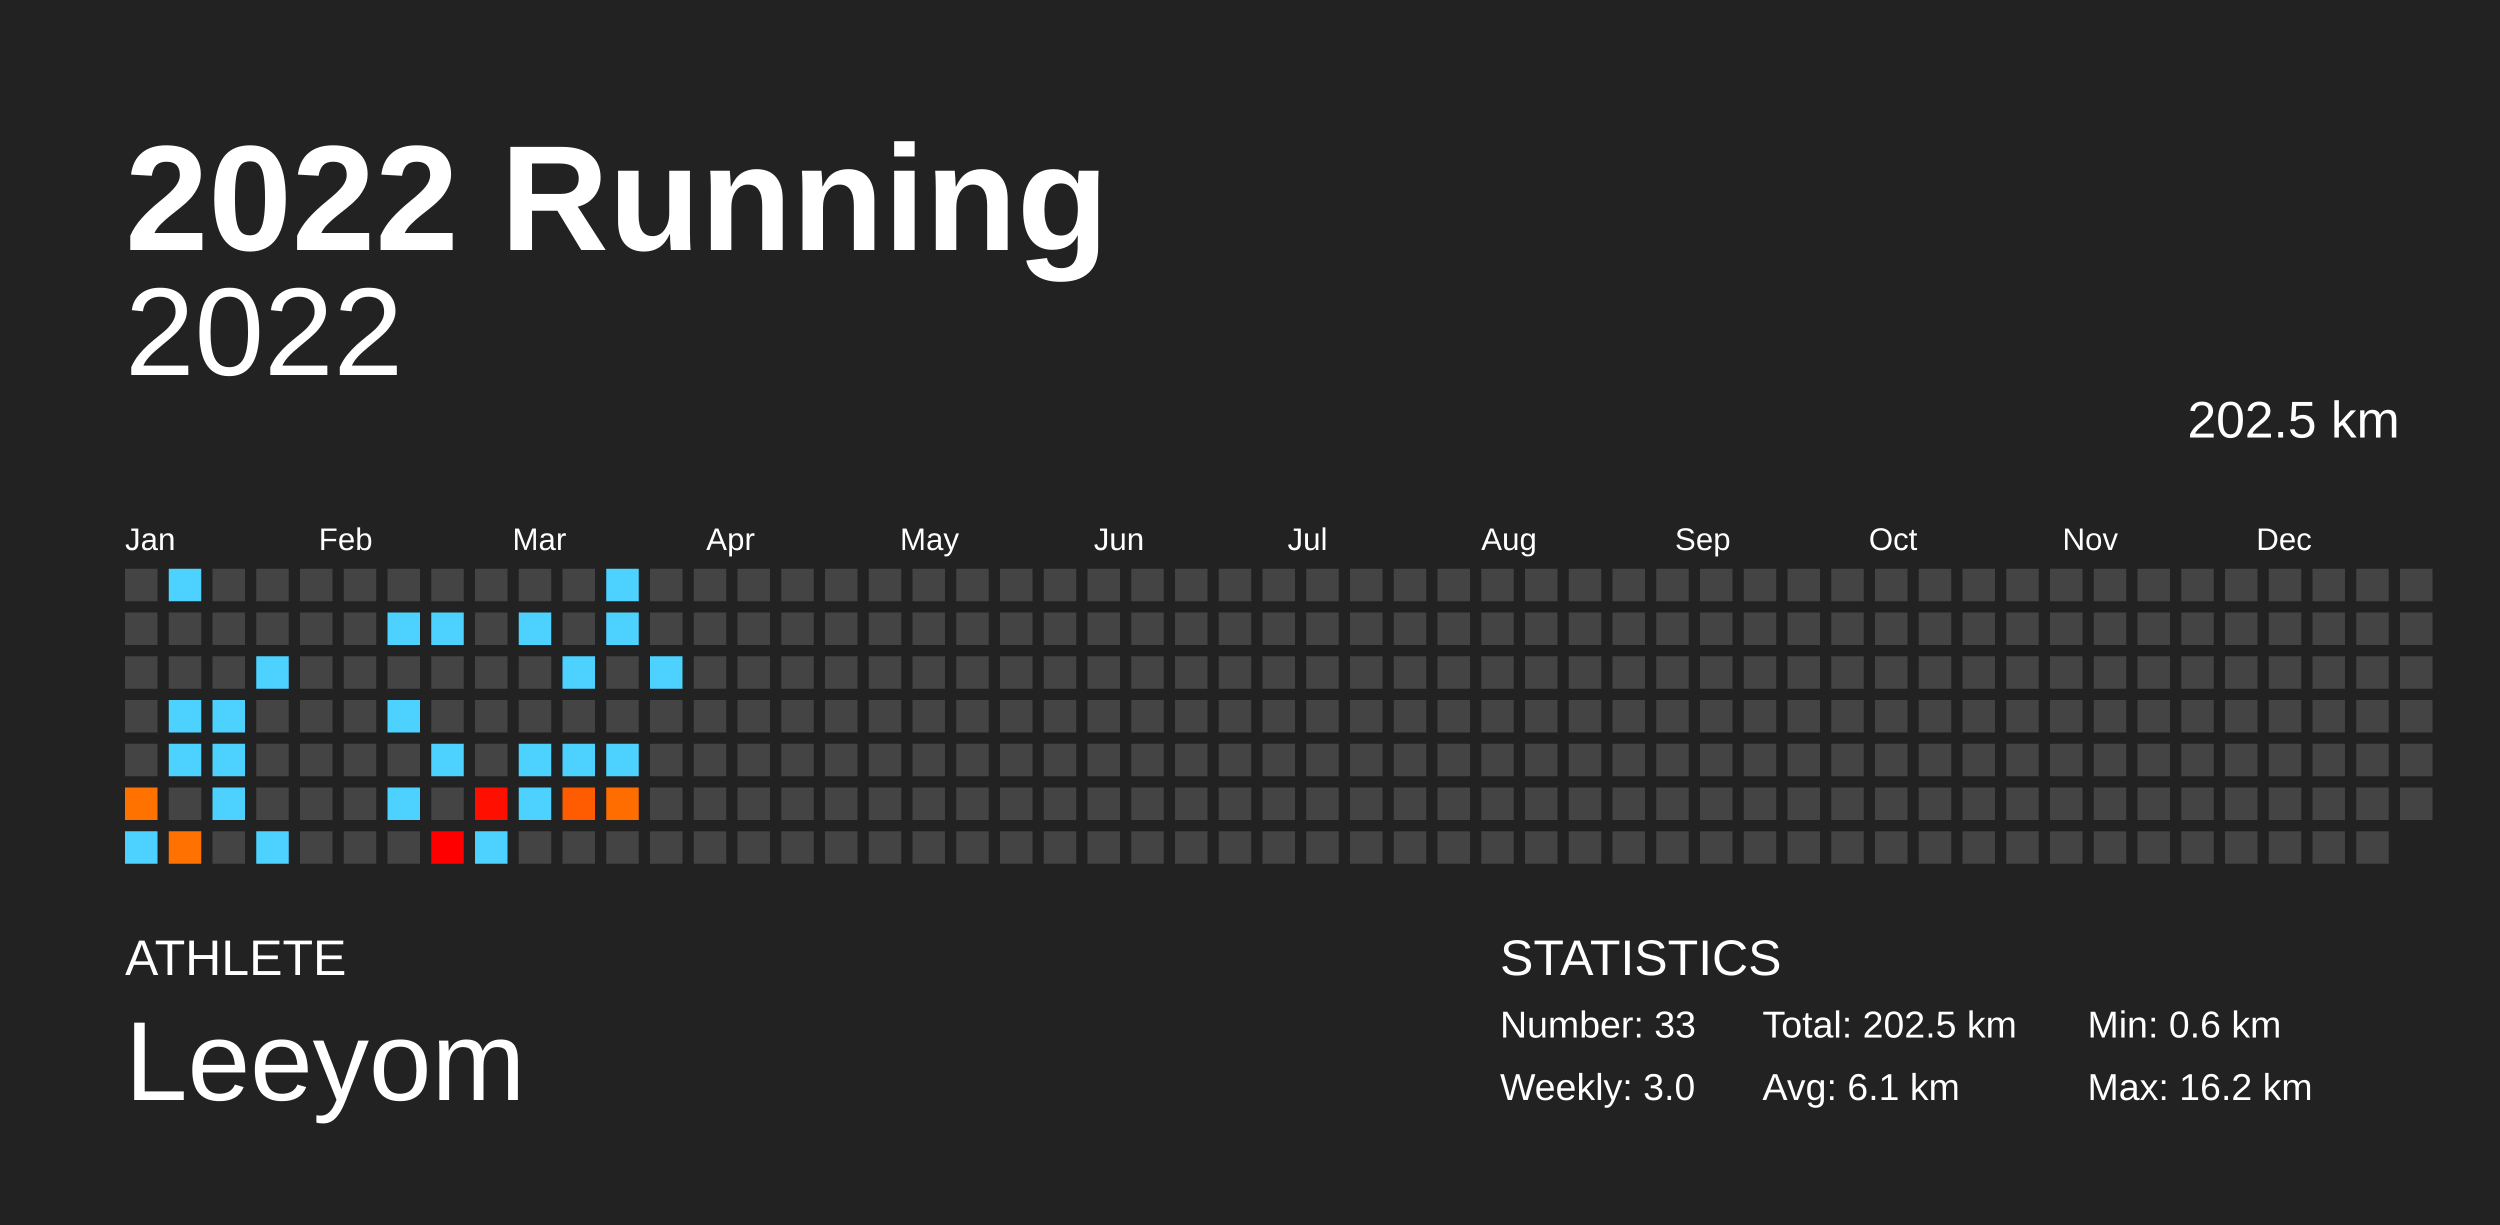
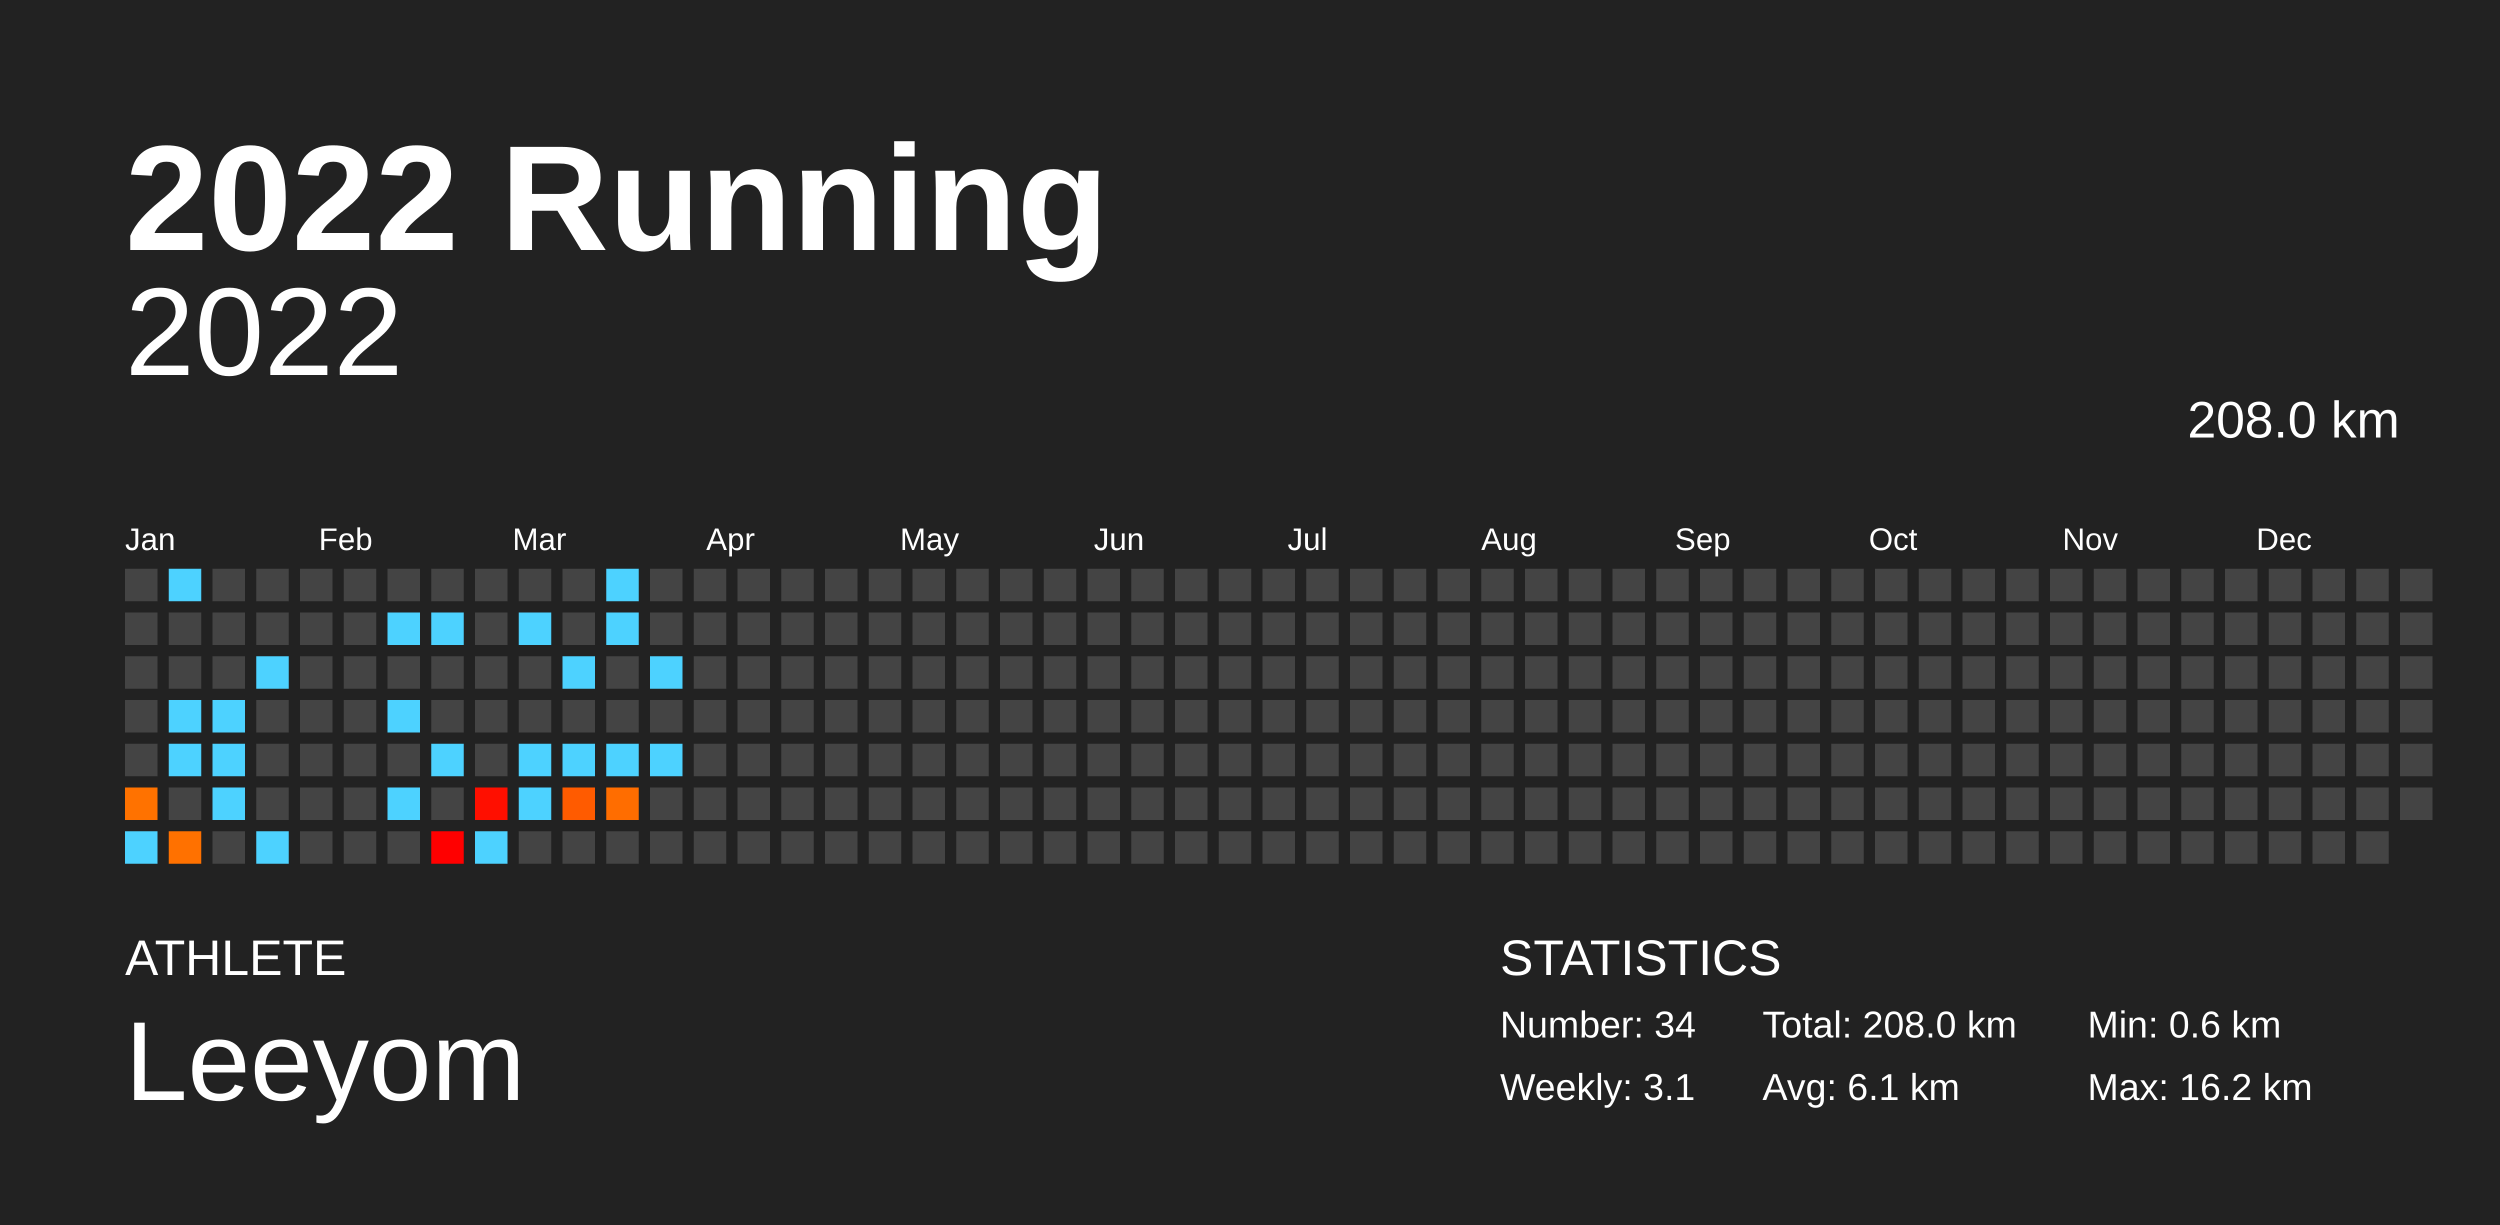
<svg xmlns="http://www.w3.org/2000/svg" baseProfile="full" height="98mm" version="1.1" viewBox="0,0,200,98" width="200mm">
  <defs />
  <rect fill="#222222" height="98" width="200" x="0" y="0" />
  <text fill="#FFFFFF" style="font-size:12px; font-family:Arial; font-weight:bold;" x="10" y="20">2022 Running</text>
  <text fill="#FFFFFF" style="font-size:4px; font-family:Arial" x="10" y="78">ATHLETE</text>
  <text fill="#FFFFFF" style="font-size:9px; font-family:Arial" x="10" y="88">Leeyom</text>
  <text fill="#FFFFFF" style="font-size:4px; font-family:Arial" x="120" y="78">STATISTICS</text>
-   <text fill="#FFFFFF" style="font-size:3px; font-family:Arial" x="120" y="83">Number: 33</text>
-   <text fill="#FFFFFF" style="font-size:3px; font-family:Arial" x="120" y="88">Weekly: 3.0</text>
-   <text fill="#FFFFFF" style="font-size:3px; font-family:Arial" x="141" y="83">Total: 202.5 km</text>
+   <text fill="#FFFFFF" style="font-size:3px; font-family:Arial" x="120" y="83">Number: 34</text>
+   <text fill="#FFFFFF" style="font-size:3px; font-family:Arial" x="120" y="88">Weekly: 3.1</text>
+   <text fill="#FFFFFF" style="font-size:3px; font-family:Arial" x="141" y="83">Total: 208.0 km</text>
  <text fill="#FFFFFF" style="font-size:3px; font-family:Arial" x="141" y="88">Avg: 6.1 km</text>
  <text fill="#FFFFFF" style="font-size:3px; font-family:Arial" x="167" y="83">Min: 0.6 km</text>
  <text fill="#FFFFFF" style="font-size:3px; font-family:Arial" x="167" y="88">Max: 16.2 km</text>
  <text alignment-baseline="hanging" fill="#FFFFFF" style="font-size:10.0px; font-family:Arial;" x="10" y="30">2022</text>
-   <text alignment-baseline="hanging" fill="#FFFFFF" style="font-size:4.125px; font-family:Arial;" x="175" y="35">202.5 km</text>
+   <text alignment-baseline="hanging" fill="#FFFFFF" style="font-size:4.125px; font-family:Arial;" x="175" y="35">208.0 km</text>
  <text fill="#FFFFFF" style="font-size:2.5px; font-family:Arial" x="10.0" y="44">Jan</text>
  <text fill="#FFFFFF" style="font-size:2.5px; font-family:Arial" x="25.5" y="44">Feb</text>
  <text fill="#FFFFFF" style="font-size:2.5px; font-family:Arial" x="41.0" y="44">Mar</text>
  <text fill="#FFFFFF" style="font-size:2.5px; font-family:Arial" x="56.5" y="44">Apr</text>
  <text fill="#FFFFFF" style="font-size:2.5px; font-family:Arial" x="72.0" y="44">May</text>
  <text fill="#FFFFFF" style="font-size:2.5px; font-family:Arial" x="87.5" y="44">Jun</text>
  <text fill="#FFFFFF" style="font-size:2.5px; font-family:Arial" x="103.0" y="44">Jul</text>
  <text fill="#FFFFFF" style="font-size:2.5px; font-family:Arial" x="118.5" y="44">Aug</text>
  <text fill="#FFFFFF" style="font-size:2.5px; font-family:Arial" x="134.0" y="44">Sep</text>
  <text fill="#FFFFFF" style="font-size:2.5px; font-family:Arial" x="149.5" y="44">Oct</text>
  <text fill="#FFFFFF" style="font-size:2.5px; font-family:Arial" x="165.0" y="44">Nov</text>
  <text fill="#FFFFFF" style="font-size:2.5px; font-family:Arial" x="180.5" y="44">Dec</text>
  <rect fill="#444444" height="2.6" width="2.6" x="10.0" y="45.5" />
  <rect fill="#444444" height="2.6" width="2.6" x="10.0" y="49.0" />
  <rect fill="#444444" height="2.6" width="2.6" x="10.0" y="52.5" />
  <rect fill="#444444" height="2.6" width="2.6" x="10.0" y="56.0" />
  <rect fill="#444444" height="2.6" width="2.6" x="10.0" y="59.5" />
  <rect fill="#ff7200" height="2.6" width="2.6" x="10.0" y="63.0" />
  <rect fill="#4dd2ff" height="2.6" width="2.6" x="10.0" y="66.5" />
  <rect fill="#4dd2ff" height="2.6" width="2.6" x="13.5" y="45.5" />
  <rect fill="#444444" height="2.6" width="2.6" x="13.5" y="49.0" />
  <rect fill="#444444" height="2.6" width="2.6" x="13.5" y="52.5" />
  <rect fill="#4dd2ff" height="2.6" width="2.6" x="13.5" y="56.0" />
  <rect fill="#4dd2ff" height="2.6" width="2.6" x="13.5" y="59.5" />
  <rect fill="#444444" height="2.6" width="2.6" x="13.5" y="63.0" />
  <rect fill="#ff7100" height="2.6" width="2.6" x="13.5" y="66.5" />
  <rect fill="#444444" height="2.6" width="2.6" x="17.0" y="45.5" />
  <rect fill="#444444" height="2.6" width="2.6" x="17.0" y="49.0" />
  <rect fill="#444444" height="2.6" width="2.6" x="17.0" y="52.5" />
  <rect fill="#4dd2ff" height="2.6" width="2.6" x="17.0" y="56.0" />
  <rect fill="#4dd2ff" height="2.6" width="2.6" x="17.0" y="59.5" />
  <rect fill="#4dd2ff" height="2.6" width="2.6" x="17.0" y="63.0" />
  <rect fill="#444444" height="2.6" width="2.6" x="17.0" y="66.5" />
  <rect fill="#444444" height="2.6" width="2.6" x="20.5" y="45.5" />
  <rect fill="#444444" height="2.6" width="2.6" x="20.5" y="49.0" />
  <rect fill="#4dd2ff" height="2.6" width="2.6" x="20.5" y="52.5" />
  <rect fill="#444444" height="2.6" width="2.6" x="20.5" y="56.0" />
  <rect fill="#444444" height="2.6" width="2.6" x="20.5" y="59.5" />
  <rect fill="#444444" height="2.6" width="2.6" x="20.5" y="63.0" />
  <rect fill="#4dd2ff" height="2.6" width="2.6" x="20.5" y="66.5" />
  <rect fill="#444444" height="2.6" width="2.6" x="24.0" y="45.5" />
  <rect fill="#444444" height="2.6" width="2.6" x="24.0" y="49.0" />
  <rect fill="#444444" height="2.6" width="2.6" x="24.0" y="52.5" />
  <rect fill="#444444" height="2.6" width="2.6" x="24.0" y="56.0" />
  <rect fill="#444444" height="2.6" width="2.6" x="24.0" y="59.5" />
  <rect fill="#444444" height="2.6" width="2.6" x="24.0" y="63.0" />
  <rect fill="#444444" height="2.6" width="2.6" x="24.0" y="66.5" />
  <rect fill="#444444" height="2.6" width="2.6" x="27.5" y="45.5" />
  <rect fill="#444444" height="2.6" width="2.6" x="27.5" y="49.0" />
  <rect fill="#444444" height="2.6" width="2.6" x="27.5" y="52.5" />
  <rect fill="#444444" height="2.6" width="2.6" x="27.5" y="56.0" />
  <rect fill="#444444" height="2.6" width="2.6" x="27.5" y="59.5" />
  <rect fill="#444444" height="2.6" width="2.6" x="27.5" y="63.0" />
  <rect fill="#444444" height="2.6" width="2.6" x="27.5" y="66.5" />
  <rect fill="#444444" height="2.6" width="2.6" x="31.0" y="45.5" />
  <rect fill="#4dd2ff" height="2.6" width="2.6" x="31.0" y="49.0" />
  <rect fill="#444444" height="2.6" width="2.6" x="31.0" y="52.5" />
  <rect fill="#4dd2ff" height="2.6" width="2.6" x="31.0" y="56.0" />
  <rect fill="#444444" height="2.6" width="2.6" x="31.0" y="59.5" />
  <rect fill="#4dd2ff" height="2.6" width="2.6" x="31.0" y="63.0" />
  <rect fill="#444444" height="2.6" width="2.6" x="31.0" y="66.5" />
  <rect fill="#444444" height="2.6" width="2.6" x="34.5" y="45.5" />
  <rect fill="#4dd2ff" height="2.6" width="2.6" x="34.5" y="49.0" />
  <rect fill="#444444" height="2.6" width="2.6" x="34.5" y="52.5" />
  <rect fill="#444444" height="2.6" width="2.6" x="34.5" y="56.0" />
  <rect fill="#4dd2ff" height="2.6" width="2.6" x="34.5" y="59.5" />
  <rect fill="#444444" height="2.6" width="2.6" x="34.5" y="63.0" />
  <rect fill="#ff0000" height="2.6" width="2.6" x="34.5" y="66.5" />
  <rect fill="#444444" height="2.6" width="2.6" x="38.0" y="45.5" />
  <rect fill="#444444" height="2.6" width="2.6" x="38.0" y="49.0" />
  <rect fill="#444444" height="2.6" width="2.6" x="38.0" y="52.5" />
  <rect fill="#444444" height="2.6" width="2.6" x="38.0" y="56.0" />
  <rect fill="#444444" height="2.6" width="2.6" x="38.0" y="59.5" />
  <rect fill="#ff0f00" height="2.6" width="2.6" x="38.0" y="63.0" />
  <rect fill="#4dd2ff" height="2.6" width="2.6" x="38.0" y="66.5" />
  <rect fill="#444444" height="2.6" width="2.6" x="41.5" y="45.5" />
  <rect fill="#4dd2ff" height="2.6" width="2.6" x="41.5" y="49.0" />
  <rect fill="#444444" height="2.6" width="2.6" x="41.5" y="52.5" />
  <rect fill="#444444" height="2.6" width="2.6" x="41.5" y="56.0" />
  <rect fill="#4dd2ff" height="2.6" width="2.6" x="41.5" y="59.5" />
  <rect fill="#4dd2ff" height="2.6" width="2.6" x="41.5" y="63.0" />
  <rect fill="#444444" height="2.6" width="2.6" x="41.5" y="66.5" />
  <rect fill="#444444" height="2.6" width="2.6" x="45.0" y="45.5" />
  <rect fill="#444444" height="2.6" width="2.6" x="45.0" y="49.0" />
  <rect fill="#4dd2ff" height="2.6" width="2.6" x="45.0" y="52.5" />
  <rect fill="#444444" height="2.6" width="2.6" x="45.0" y="56.0" />
  <rect fill="#4dd2ff" height="2.6" width="2.6" x="45.0" y="59.5" />
  <rect fill="#ff5b00" height="2.6" width="2.6" x="45.0" y="63.0" />
  <rect fill="#444444" height="2.6" width="2.6" x="45.0" y="66.5" />
  <rect fill="#4dd2ff" height="2.6" width="2.6" x="48.5" y="45.5" />
  <rect fill="#4dd2ff" height="2.6" width="2.6" x="48.5" y="49.0" />
  <rect fill="#444444" height="2.6" width="2.6" x="48.5" y="52.5" />
  <rect fill="#444444" height="2.6" width="2.6" x="48.5" y="56.0" />
  <rect fill="#4dd2ff" height="2.6" width="2.6" x="48.5" y="59.5" />
  <rect fill="#ff6d00" height="2.6" width="2.6" x="48.5" y="63.0" />
  <rect fill="#444444" height="2.6" width="2.6" x="48.5" y="66.5" />
  <rect fill="#444444" height="2.6" width="2.6" x="52.0" y="45.5" />
  <rect fill="#444444" height="2.6" width="2.6" x="52.0" y="49.0" />
  <rect fill="#4dd2ff" height="2.6" width="2.6" x="52.0" y="52.5" />
  <rect fill="#444444" height="2.6" width="2.6" x="52.0" y="56.0" />
-   <rect fill="#444444" height="2.6" width="2.6" x="52.0" y="59.5" />
+   <rect fill="#4dd2ff" height="2.6" width="2.6" x="52.0" y="59.5" />
  <rect fill="#444444" height="2.6" width="2.6" x="52.0" y="63.0" />
  <rect fill="#444444" height="2.6" width="2.6" x="52.0" y="66.5" />
  <rect fill="#444444" height="2.6" width="2.6" x="55.5" y="45.5" />
  <rect fill="#444444" height="2.6" width="2.6" x="55.5" y="49.0" />
  <rect fill="#444444" height="2.6" width="2.6" x="55.5" y="52.5" />
  <rect fill="#444444" height="2.6" width="2.6" x="55.5" y="56.0" />
  <rect fill="#444444" height="2.6" width="2.6" x="55.5" y="59.5" />
  <rect fill="#444444" height="2.6" width="2.6" x="55.5" y="63.0" />
  <rect fill="#444444" height="2.6" width="2.6" x="55.5" y="66.5" />
  <rect fill="#444444" height="2.6" width="2.6" x="59.0" y="45.5" />
  <rect fill="#444444" height="2.6" width="2.6" x="59.0" y="49.0" />
  <rect fill="#444444" height="2.6" width="2.6" x="59.0" y="52.5" />
  <rect fill="#444444" height="2.6" width="2.6" x="59.0" y="56.0" />
  <rect fill="#444444" height="2.6" width="2.6" x="59.0" y="59.5" />
  <rect fill="#444444" height="2.6" width="2.6" x="59.0" y="63.0" />
  <rect fill="#444444" height="2.6" width="2.6" x="59.0" y="66.5" />
  <rect fill="#444444" height="2.6" width="2.6" x="62.5" y="45.5" />
  <rect fill="#444444" height="2.6" width="2.6" x="62.5" y="49.0" />
  <rect fill="#444444" height="2.6" width="2.6" x="62.5" y="52.5" />
  <rect fill="#444444" height="2.6" width="2.6" x="62.5" y="56.0" />
  <rect fill="#444444" height="2.6" width="2.6" x="62.5" y="59.5" />
  <rect fill="#444444" height="2.6" width="2.6" x="62.5" y="63.0" />
  <rect fill="#444444" height="2.6" width="2.6" x="62.5" y="66.5" />
  <rect fill="#444444" height="2.6" width="2.6" x="66.0" y="45.5" />
  <rect fill="#444444" height="2.6" width="2.6" x="66.0" y="49.0" />
  <rect fill="#444444" height="2.6" width="2.6" x="66.0" y="52.5" />
  <rect fill="#444444" height="2.6" width="2.6" x="66.0" y="56.0" />
  <rect fill="#444444" height="2.6" width="2.6" x="66.0" y="59.5" />
  <rect fill="#444444" height="2.6" width="2.6" x="66.0" y="63.0" />
  <rect fill="#444444" height="2.6" width="2.6" x="66.0" y="66.5" />
  <rect fill="#444444" height="2.6" width="2.6" x="69.5" y="45.5" />
  <rect fill="#444444" height="2.6" width="2.6" x="69.5" y="49.0" />
  <rect fill="#444444" height="2.6" width="2.6" x="69.5" y="52.5" />
  <rect fill="#444444" height="2.6" width="2.6" x="69.5" y="56.0" />
  <rect fill="#444444" height="2.6" width="2.6" x="69.5" y="59.5" />
  <rect fill="#444444" height="2.6" width="2.6" x="69.5" y="63.0" />
  <rect fill="#444444" height="2.6" width="2.6" x="69.5" y="66.5" />
  <rect fill="#444444" height="2.6" width="2.6" x="73.0" y="45.5" />
  <rect fill="#444444" height="2.6" width="2.6" x="73.0" y="49.0" />
  <rect fill="#444444" height="2.6" width="2.6" x="73.0" y="52.5" />
  <rect fill="#444444" height="2.6" width="2.6" x="73.0" y="56.0" />
  <rect fill="#444444" height="2.6" width="2.6" x="73.0" y="59.5" />
  <rect fill="#444444" height="2.6" width="2.6" x="73.0" y="63.0" />
  <rect fill="#444444" height="2.6" width="2.6" x="73.0" y="66.5" />
  <rect fill="#444444" height="2.6" width="2.6" x="76.5" y="45.5" />
  <rect fill="#444444" height="2.6" width="2.6" x="76.5" y="49.0" />
  <rect fill="#444444" height="2.6" width="2.6" x="76.5" y="52.5" />
  <rect fill="#444444" height="2.6" width="2.6" x="76.5" y="56.0" />
  <rect fill="#444444" height="2.6" width="2.6" x="76.5" y="59.5" />
  <rect fill="#444444" height="2.6" width="2.6" x="76.5" y="63.0" />
  <rect fill="#444444" height="2.6" width="2.6" x="76.5" y="66.5" />
  <rect fill="#444444" height="2.6" width="2.6" x="80.0" y="45.5" />
  <rect fill="#444444" height="2.6" width="2.6" x="80.0" y="49.0" />
  <rect fill="#444444" height="2.6" width="2.6" x="80.0" y="52.5" />
  <rect fill="#444444" height="2.6" width="2.6" x="80.0" y="56.0" />
  <rect fill="#444444" height="2.6" width="2.6" x="80.0" y="59.5" />
  <rect fill="#444444" height="2.6" width="2.6" x="80.0" y="63.0" />
  <rect fill="#444444" height="2.6" width="2.6" x="80.0" y="66.5" />
  <rect fill="#444444" height="2.6" width="2.6" x="83.5" y="45.5" />
  <rect fill="#444444" height="2.6" width="2.6" x="83.5" y="49.0" />
  <rect fill="#444444" height="2.6" width="2.6" x="83.5" y="52.5" />
  <rect fill="#444444" height="2.6" width="2.6" x="83.5" y="56.0" />
  <rect fill="#444444" height="2.6" width="2.6" x="83.5" y="59.5" />
  <rect fill="#444444" height="2.6" width="2.6" x="83.5" y="63.0" />
  <rect fill="#444444" height="2.6" width="2.6" x="83.5" y="66.5" />
  <rect fill="#444444" height="2.6" width="2.6" x="87.0" y="45.5" />
  <rect fill="#444444" height="2.6" width="2.6" x="87.0" y="49.0" />
  <rect fill="#444444" height="2.6" width="2.6" x="87.0" y="52.5" />
  <rect fill="#444444" height="2.6" width="2.6" x="87.0" y="56.0" />
  <rect fill="#444444" height="2.6" width="2.6" x="87.0" y="59.5" />
  <rect fill="#444444" height="2.6" width="2.6" x="87.0" y="63.0" />
  <rect fill="#444444" height="2.6" width="2.6" x="87.0" y="66.5" />
  <rect fill="#444444" height="2.6" width="2.6" x="90.5" y="45.5" />
  <rect fill="#444444" height="2.6" width="2.6" x="90.5" y="49.0" />
  <rect fill="#444444" height="2.6" width="2.6" x="90.5" y="52.5" />
  <rect fill="#444444" height="2.6" width="2.6" x="90.5" y="56.0" />
  <rect fill="#444444" height="2.6" width="2.6" x="90.5" y="59.5" />
  <rect fill="#444444" height="2.6" width="2.6" x="90.5" y="63.0" />
  <rect fill="#444444" height="2.6" width="2.6" x="90.5" y="66.5" />
  <rect fill="#444444" height="2.6" width="2.6" x="94.0" y="45.5" />
  <rect fill="#444444" height="2.6" width="2.6" x="94.0" y="49.0" />
  <rect fill="#444444" height="2.6" width="2.6" x="94.0" y="52.5" />
  <rect fill="#444444" height="2.6" width="2.6" x="94.0" y="56.0" />
  <rect fill="#444444" height="2.6" width="2.6" x="94.0" y="59.5" />
  <rect fill="#444444" height="2.6" width="2.6" x="94.0" y="63.0" />
  <rect fill="#444444" height="2.6" width="2.6" x="94.0" y="66.5" />
  <rect fill="#444444" height="2.6" width="2.6" x="97.5" y="45.5" />
  <rect fill="#444444" height="2.6" width="2.6" x="97.5" y="49.0" />
  <rect fill="#444444" height="2.6" width="2.6" x="97.5" y="52.5" />
  <rect fill="#444444" height="2.6" width="2.6" x="97.5" y="56.0" />
  <rect fill="#444444" height="2.6" width="2.6" x="97.5" y="59.5" />
  <rect fill="#444444" height="2.6" width="2.6" x="97.5" y="63.0" />
  <rect fill="#444444" height="2.6" width="2.6" x="97.5" y="66.5" />
  <rect fill="#444444" height="2.6" width="2.6" x="101.0" y="45.5" />
  <rect fill="#444444" height="2.6" width="2.6" x="101.0" y="49.0" />
  <rect fill="#444444" height="2.6" width="2.6" x="101.0" y="52.5" />
  <rect fill="#444444" height="2.6" width="2.6" x="101.0" y="56.0" />
  <rect fill="#444444" height="2.6" width="2.6" x="101.0" y="59.5" />
  <rect fill="#444444" height="2.6" width="2.6" x="101.0" y="63.0" />
  <rect fill="#444444" height="2.6" width="2.6" x="101.0" y="66.5" />
  <rect fill="#444444" height="2.6" width="2.6" x="104.5" y="45.5" />
  <rect fill="#444444" height="2.6" width="2.6" x="104.5" y="49.0" />
  <rect fill="#444444" height="2.6" width="2.6" x="104.5" y="52.5" />
  <rect fill="#444444" height="2.6" width="2.6" x="104.5" y="56.0" />
  <rect fill="#444444" height="2.6" width="2.6" x="104.5" y="59.5" />
  <rect fill="#444444" height="2.6" width="2.6" x="104.5" y="63.0" />
  <rect fill="#444444" height="2.6" width="2.6" x="104.5" y="66.5" />
  <rect fill="#444444" height="2.6" width="2.6" x="108.0" y="45.5" />
  <rect fill="#444444" height="2.6" width="2.6" x="108.0" y="49.0" />
  <rect fill="#444444" height="2.6" width="2.6" x="108.0" y="52.5" />
  <rect fill="#444444" height="2.6" width="2.6" x="108.0" y="56.0" />
  <rect fill="#444444" height="2.6" width="2.6" x="108.0" y="59.5" />
  <rect fill="#444444" height="2.6" width="2.6" x="108.0" y="63.0" />
  <rect fill="#444444" height="2.6" width="2.6" x="108.0" y="66.5" />
  <rect fill="#444444" height="2.6" width="2.6" x="111.5" y="45.5" />
  <rect fill="#444444" height="2.6" width="2.6" x="111.5" y="49.0" />
  <rect fill="#444444" height="2.6" width="2.6" x="111.5" y="52.5" />
  <rect fill="#444444" height="2.6" width="2.6" x="111.5" y="56.0" />
  <rect fill="#444444" height="2.6" width="2.6" x="111.5" y="59.5" />
  <rect fill="#444444" height="2.6" width="2.6" x="111.5" y="63.0" />
  <rect fill="#444444" height="2.6" width="2.6" x="111.5" y="66.5" />
  <rect fill="#444444" height="2.6" width="2.6" x="115.0" y="45.5" />
  <rect fill="#444444" height="2.6" width="2.6" x="115.0" y="49.0" />
  <rect fill="#444444" height="2.6" width="2.6" x="115.0" y="52.5" />
  <rect fill="#444444" height="2.6" width="2.6" x="115.0" y="56.0" />
  <rect fill="#444444" height="2.6" width="2.6" x="115.0" y="59.5" />
  <rect fill="#444444" height="2.6" width="2.6" x="115.0" y="63.0" />
  <rect fill="#444444" height="2.6" width="2.6" x="115.0" y="66.5" />
  <rect fill="#444444" height="2.6" width="2.6" x="118.5" y="45.5" />
  <rect fill="#444444" height="2.6" width="2.6" x="118.5" y="49.0" />
  <rect fill="#444444" height="2.6" width="2.6" x="118.5" y="52.5" />
  <rect fill="#444444" height="2.6" width="2.6" x="118.5" y="56.0" />
  <rect fill="#444444" height="2.6" width="2.6" x="118.5" y="59.5" />
  <rect fill="#444444" height="2.6" width="2.6" x="118.5" y="63.0" />
  <rect fill="#444444" height="2.6" width="2.6" x="118.5" y="66.5" />
  <rect fill="#444444" height="2.6" width="2.6" x="122.0" y="45.5" />
  <rect fill="#444444" height="2.6" width="2.6" x="122.0" y="49.0" />
  <rect fill="#444444" height="2.6" width="2.6" x="122.0" y="52.5" />
  <rect fill="#444444" height="2.6" width="2.6" x="122.0" y="56.0" />
  <rect fill="#444444" height="2.6" width="2.6" x="122.0" y="59.5" />
  <rect fill="#444444" height="2.6" width="2.6" x="122.0" y="63.0" />
  <rect fill="#444444" height="2.6" width="2.6" x="122.0" y="66.5" />
  <rect fill="#444444" height="2.6" width="2.6" x="125.5" y="45.5" />
  <rect fill="#444444" height="2.6" width="2.6" x="125.5" y="49.0" />
  <rect fill="#444444" height="2.6" width="2.6" x="125.5" y="52.5" />
  <rect fill="#444444" height="2.6" width="2.6" x="125.5" y="56.0" />
  <rect fill="#444444" height="2.6" width="2.6" x="125.5" y="59.5" />
  <rect fill="#444444" height="2.6" width="2.6" x="125.5" y="63.0" />
  <rect fill="#444444" height="2.6" width="2.6" x="125.5" y="66.5" />
  <rect fill="#444444" height="2.6" width="2.6" x="129.0" y="45.5" />
  <rect fill="#444444" height="2.6" width="2.6" x="129.0" y="49.0" />
  <rect fill="#444444" height="2.6" width="2.6" x="129.0" y="52.5" />
  <rect fill="#444444" height="2.6" width="2.6" x="129.0" y="56.0" />
  <rect fill="#444444" height="2.6" width="2.6" x="129.0" y="59.5" />
  <rect fill="#444444" height="2.6" width="2.6" x="129.0" y="63.0" />
  <rect fill="#444444" height="2.6" width="2.6" x="129.0" y="66.5" />
  <rect fill="#444444" height="2.6" width="2.6" x="132.5" y="45.5" />
  <rect fill="#444444" height="2.6" width="2.6" x="132.5" y="49.0" />
  <rect fill="#444444" height="2.6" width="2.6" x="132.5" y="52.5" />
  <rect fill="#444444" height="2.6" width="2.6" x="132.5" y="56.0" />
  <rect fill="#444444" height="2.6" width="2.6" x="132.5" y="59.5" />
  <rect fill="#444444" height="2.6" width="2.6" x="132.5" y="63.0" />
  <rect fill="#444444" height="2.6" width="2.6" x="132.5" y="66.5" />
  <rect fill="#444444" height="2.6" width="2.6" x="136.0" y="45.5" />
  <rect fill="#444444" height="2.6" width="2.6" x="136.0" y="49.0" />
  <rect fill="#444444" height="2.6" width="2.6" x="136.0" y="52.5" />
  <rect fill="#444444" height="2.6" width="2.6" x="136.0" y="56.0" />
  <rect fill="#444444" height="2.6" width="2.6" x="136.0" y="59.5" />
  <rect fill="#444444" height="2.6" width="2.6" x="136.0" y="63.0" />
  <rect fill="#444444" height="2.6" width="2.6" x="136.0" y="66.5" />
  <rect fill="#444444" height="2.6" width="2.6" x="139.5" y="45.5" />
  <rect fill="#444444" height="2.6" width="2.6" x="139.5" y="49.0" />
  <rect fill="#444444" height="2.6" width="2.6" x="139.5" y="52.5" />
  <rect fill="#444444" height="2.6" width="2.6" x="139.5" y="56.0" />
  <rect fill="#444444" height="2.6" width="2.6" x="139.5" y="59.5" />
  <rect fill="#444444" height="2.6" width="2.6" x="139.5" y="63.0" />
  <rect fill="#444444" height="2.6" width="2.6" x="139.5" y="66.5" />
  <rect fill="#444444" height="2.6" width="2.6" x="143.0" y="45.5" />
  <rect fill="#444444" height="2.6" width="2.6" x="143.0" y="49.0" />
  <rect fill="#444444" height="2.6" width="2.6" x="143.0" y="52.5" />
  <rect fill="#444444" height="2.6" width="2.6" x="143.0" y="56.0" />
  <rect fill="#444444" height="2.6" width="2.6" x="143.0" y="59.5" />
  <rect fill="#444444" height="2.6" width="2.6" x="143.0" y="63.0" />
  <rect fill="#444444" height="2.6" width="2.6" x="143.0" y="66.5" />
  <rect fill="#444444" height="2.6" width="2.6" x="146.5" y="45.5" />
  <rect fill="#444444" height="2.6" width="2.6" x="146.5" y="49.0" />
  <rect fill="#444444" height="2.6" width="2.6" x="146.5" y="52.5" />
  <rect fill="#444444" height="2.6" width="2.6" x="146.5" y="56.0" />
  <rect fill="#444444" height="2.6" width="2.6" x="146.5" y="59.5" />
  <rect fill="#444444" height="2.6" width="2.6" x="146.5" y="63.0" />
  <rect fill="#444444" height="2.6" width="2.6" x="146.5" y="66.5" />
  <rect fill="#444444" height="2.6" width="2.6" x="150.0" y="45.5" />
  <rect fill="#444444" height="2.6" width="2.6" x="150.0" y="49.0" />
  <rect fill="#444444" height="2.6" width="2.6" x="150.0" y="52.5" />
  <rect fill="#444444" height="2.6" width="2.6" x="150.0" y="56.0" />
  <rect fill="#444444" height="2.6" width="2.6" x="150.0" y="59.5" />
  <rect fill="#444444" height="2.6" width="2.6" x="150.0" y="63.0" />
  <rect fill="#444444" height="2.6" width="2.6" x="150.0" y="66.5" />
  <rect fill="#444444" height="2.6" width="2.6" x="153.5" y="45.5" />
  <rect fill="#444444" height="2.6" width="2.6" x="153.5" y="49.0" />
  <rect fill="#444444" height="2.6" width="2.6" x="153.5" y="52.5" />
  <rect fill="#444444" height="2.6" width="2.6" x="153.5" y="56.0" />
  <rect fill="#444444" height="2.6" width="2.6" x="153.5" y="59.5" />
  <rect fill="#444444" height="2.6" width="2.6" x="153.5" y="63.0" />
  <rect fill="#444444" height="2.6" width="2.6" x="153.5" y="66.5" />
  <rect fill="#444444" height="2.6" width="2.6" x="157.0" y="45.5" />
  <rect fill="#444444" height="2.6" width="2.6" x="157.0" y="49.0" />
  <rect fill="#444444" height="2.6" width="2.6" x="157.0" y="52.5" />
  <rect fill="#444444" height="2.6" width="2.6" x="157.0" y="56.0" />
  <rect fill="#444444" height="2.6" width="2.6" x="157.0" y="59.5" />
  <rect fill="#444444" height="2.6" width="2.6" x="157.0" y="63.0" />
  <rect fill="#444444" height="2.6" width="2.6" x="157.0" y="66.5" />
  <rect fill="#444444" height="2.6" width="2.6" x="160.5" y="45.5" />
  <rect fill="#444444" height="2.6" width="2.6" x="160.5" y="49.0" />
  <rect fill="#444444" height="2.6" width="2.6" x="160.5" y="52.5" />
  <rect fill="#444444" height="2.6" width="2.6" x="160.5" y="56.0" />
  <rect fill="#444444" height="2.6" width="2.6" x="160.5" y="59.5" />
  <rect fill="#444444" height="2.6" width="2.6" x="160.5" y="63.0" />
  <rect fill="#444444" height="2.6" width="2.6" x="160.5" y="66.5" />
  <rect fill="#444444" height="2.6" width="2.6" x="164.0" y="45.5" />
  <rect fill="#444444" height="2.6" width="2.6" x="164.0" y="49.0" />
  <rect fill="#444444" height="2.6" width="2.6" x="164.0" y="52.5" />
  <rect fill="#444444" height="2.6" width="2.6" x="164.0" y="56.0" />
  <rect fill="#444444" height="2.6" width="2.6" x="164.0" y="59.5" />
  <rect fill="#444444" height="2.6" width="2.6" x="164.0" y="63.0" />
  <rect fill="#444444" height="2.6" width="2.6" x="164.0" y="66.5" />
  <rect fill="#444444" height="2.6" width="2.6" x="167.5" y="45.5" />
  <rect fill="#444444" height="2.6" width="2.6" x="167.5" y="49.0" />
  <rect fill="#444444" height="2.6" width="2.6" x="167.5" y="52.5" />
  <rect fill="#444444" height="2.6" width="2.6" x="167.5" y="56.0" />
  <rect fill="#444444" height="2.6" width="2.6" x="167.5" y="59.5" />
  <rect fill="#444444" height="2.6" width="2.6" x="167.5" y="63.0" />
  <rect fill="#444444" height="2.6" width="2.6" x="167.5" y="66.5" />
  <rect fill="#444444" height="2.6" width="2.6" x="171.0" y="45.5" />
  <rect fill="#444444" height="2.6" width="2.6" x="171.0" y="49.0" />
  <rect fill="#444444" height="2.6" width="2.6" x="171.0" y="52.5" />
  <rect fill="#444444" height="2.6" width="2.6" x="171.0" y="56.0" />
  <rect fill="#444444" height="2.6" width="2.6" x="171.0" y="59.5" />
  <rect fill="#444444" height="2.6" width="2.6" x="171.0" y="63.0" />
  <rect fill="#444444" height="2.6" width="2.6" x="171.0" y="66.5" />
  <rect fill="#444444" height="2.6" width="2.6" x="174.5" y="45.5" />
  <rect fill="#444444" height="2.6" width="2.6" x="174.5" y="49.0" />
  <rect fill="#444444" height="2.6" width="2.6" x="174.5" y="52.5" />
  <rect fill="#444444" height="2.6" width="2.6" x="174.5" y="56.0" />
  <rect fill="#444444" height="2.6" width="2.6" x="174.5" y="59.5" />
  <rect fill="#444444" height="2.6" width="2.6" x="174.5" y="63.0" />
  <rect fill="#444444" height="2.6" width="2.6" x="174.5" y="66.5" />
  <rect fill="#444444" height="2.6" width="2.6" x="178.0" y="45.5" />
  <rect fill="#444444" height="2.6" width="2.6" x="178.0" y="49.0" />
  <rect fill="#444444" height="2.6" width="2.6" x="178.0" y="52.5" />
  <rect fill="#444444" height="2.6" width="2.6" x="178.0" y="56.0" />
  <rect fill="#444444" height="2.6" width="2.6" x="178.0" y="59.5" />
  <rect fill="#444444" height="2.6" width="2.6" x="178.0" y="63.0" />
  <rect fill="#444444" height="2.6" width="2.6" x="178.0" y="66.5" />
  <rect fill="#444444" height="2.6" width="2.6" x="181.5" y="45.5" />
  <rect fill="#444444" height="2.6" width="2.6" x="181.5" y="49.0" />
  <rect fill="#444444" height="2.6" width="2.6" x="181.5" y="52.5" />
  <rect fill="#444444" height="2.6" width="2.6" x="181.5" y="56.0" />
  <rect fill="#444444" height="2.6" width="2.6" x="181.5" y="59.5" />
  <rect fill="#444444" height="2.6" width="2.6" x="181.5" y="63.0" />
  <rect fill="#444444" height="2.6" width="2.6" x="181.5" y="66.5" />
  <rect fill="#444444" height="2.6" width="2.6" x="185.0" y="45.5" />
  <rect fill="#444444" height="2.6" width="2.6" x="185.0" y="49.0" />
  <rect fill="#444444" height="2.6" width="2.6" x="185.0" y="52.5" />
  <rect fill="#444444" height="2.6" width="2.6" x="185.0" y="56.0" />
  <rect fill="#444444" height="2.6" width="2.6" x="185.0" y="59.5" />
  <rect fill="#444444" height="2.6" width="2.6" x="185.0" y="63.0" />
  <rect fill="#444444" height="2.6" width="2.6" x="185.0" y="66.5" />
  <rect fill="#444444" height="2.6" width="2.6" x="188.5" y="45.5" />
  <rect fill="#444444" height="2.6" width="2.6" x="188.5" y="49.0" />
  <rect fill="#444444" height="2.6" width="2.6" x="188.5" y="52.5" />
  <rect fill="#444444" height="2.6" width="2.6" x="188.5" y="56.0" />
  <rect fill="#444444" height="2.6" width="2.6" x="188.5" y="59.5" />
  <rect fill="#444444" height="2.6" width="2.6" x="188.5" y="63.0" />
  <rect fill="#444444" height="2.6" width="2.6" x="188.5" y="66.5" />
  <rect fill="#444444" height="2.6" width="2.6" x="192.0" y="45.5" />
  <rect fill="#444444" height="2.6" width="2.6" x="192.0" y="49.0" />
  <rect fill="#444444" height="2.6" width="2.6" x="192.0" y="52.5" />
  <rect fill="#444444" height="2.6" width="2.6" x="192.0" y="56.0" />
  <rect fill="#444444" height="2.6" width="2.6" x="192.0" y="59.5" />
  <rect fill="#444444" height="2.6" width="2.6" x="192.0" y="63.0" />
</svg>
